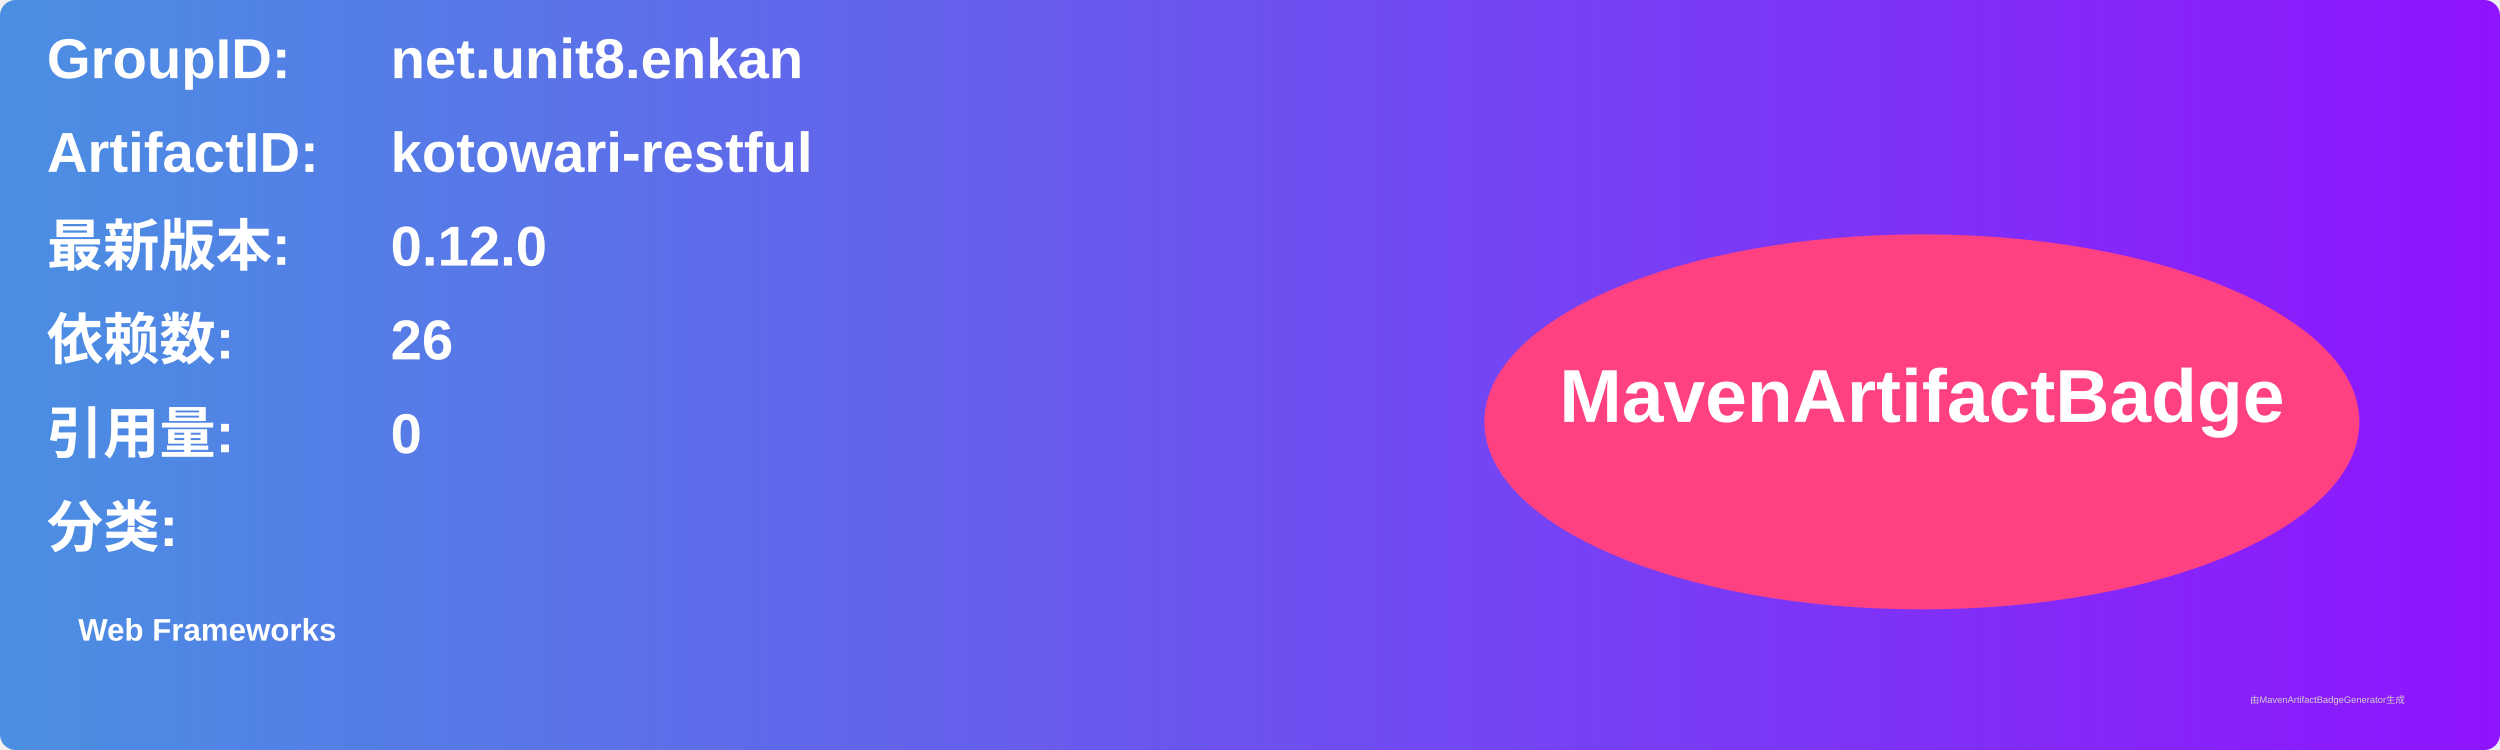
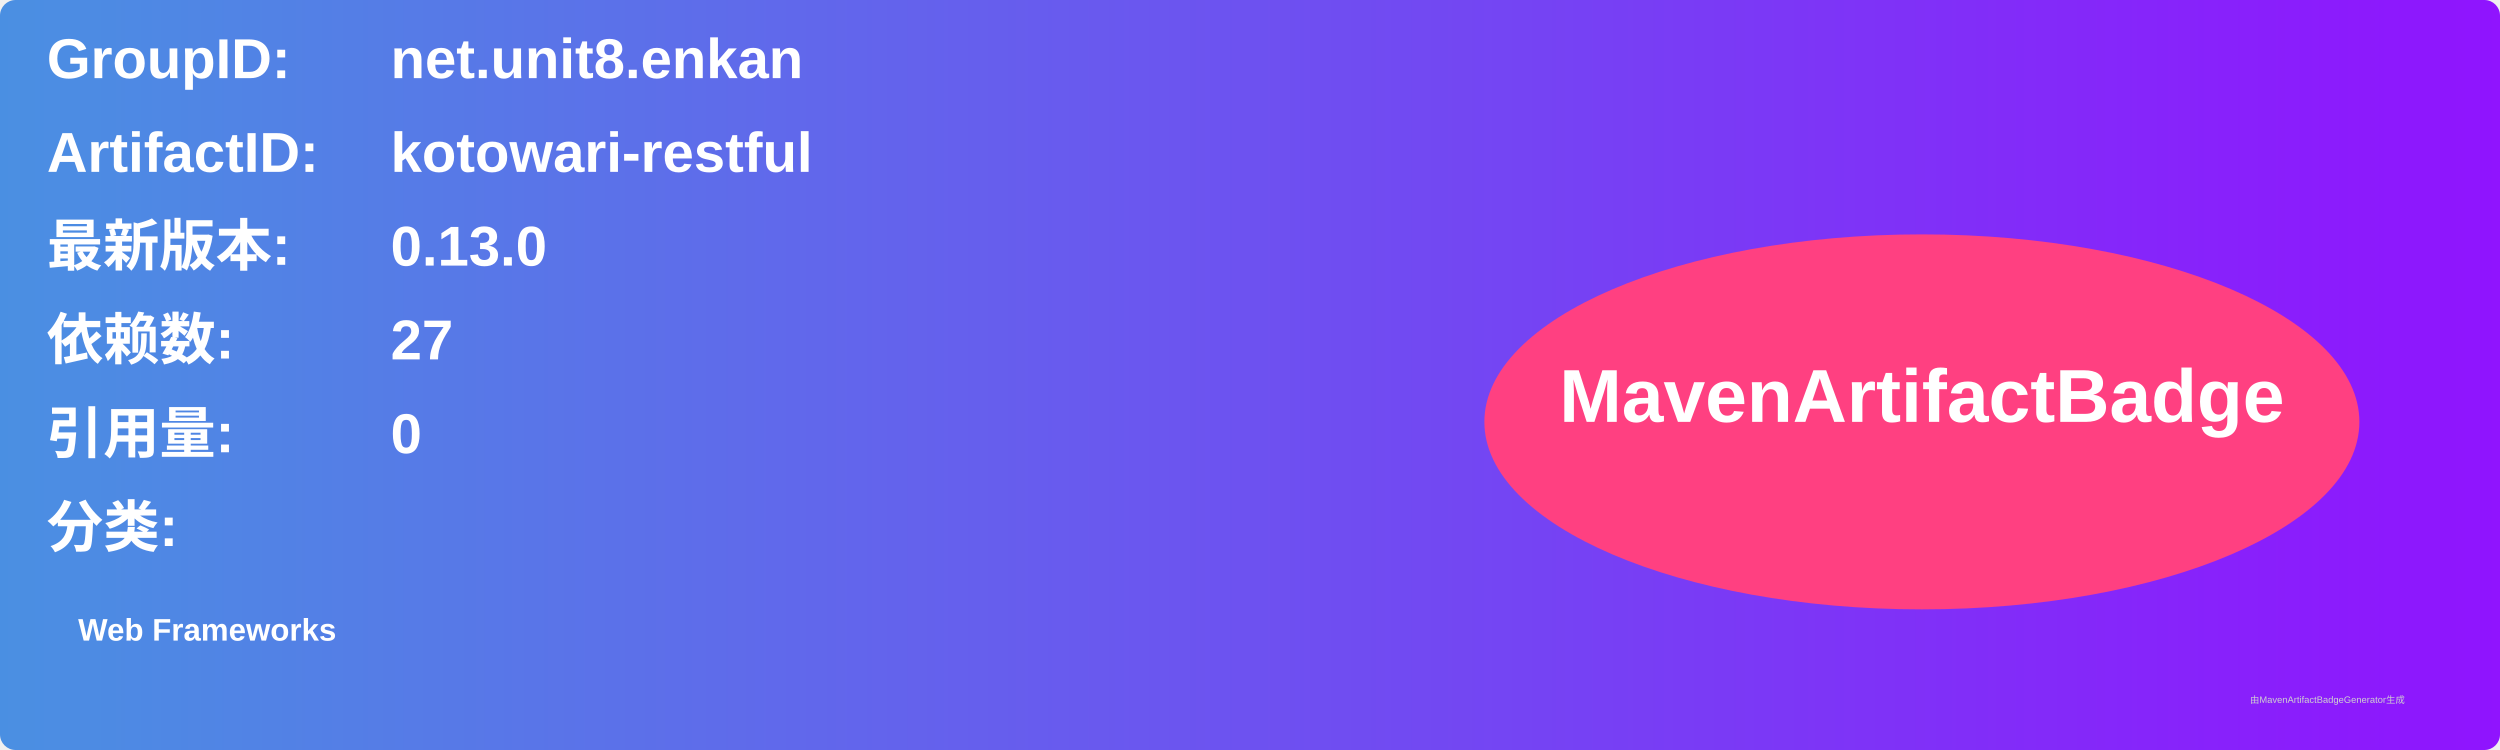
<svg xmlns="http://www.w3.org/2000/svg" width="800" height="240" viewBox="0 0 800 240">
  <linearGradient id="grad" x1="0%" y1="0%" x2="100%" y2="0%">
    <stop offset="0%" stop-color="#4a90e2" />
    <stop offset="100%" stop-color="#9013fe" />
  </linearGradient>
  <rect width="100%" height="100%" rx="5" ry="5" fill="url(#grad)" />
  <g transform="translate(15, 15)">
    <text x="0" y="10" font-family="Arial" font-size="18" fill="white" font-weight="bold" width="260">GroupID:</text>
    <text x="110" y="10" font-family="Arial" font-size="18" fill="white" font-weight="bold" width="460">net.unit8.enkan</text>
    <text x="0" y="40" font-family="Arial" font-size="18" fill="white" font-weight="bold" width="260">ArtifactID:</text>
    <text x="110" y="40" font-family="Arial" font-size="18" fill="white" font-weight="bold" width="460">kotowari-restful</text>
    <text x="0" y="70" font-family="Arial" font-size="18" fill="white" font-weight="bold">最新版本:</text>
    <text x="110" y="70" font-family="Arial" font-size="18" fill="white" font-weight="bold">
-       <tspan font-weight="bold">0.12.0</tspan>
+       <tspan font-weight="bold">0.13.0</tspan>
    </text>
    <text x="0" y="100" font-family="Arial" font-size="18" fill="white" font-weight="bold">依赖数: </text>
    <text x="110" y="100" font-family="Arial" font-size="18" fill="white">
-       <tspan font-weight="bold">26</tspan>
+       <tspan font-weight="bold">27</tspan>
    </text>
    <text x="0" y="130" font-family="Arial" font-size="18" fill="white" font-weight="bold">引用量: </text>
    <text x="110" y="130" font-family="Arial" font-size="18" fill="white">
      <tspan font-weight="bold">0</tspan>
    </text>
    <text x="0" y="160" font-family="Arial" font-size="18" fill="white" font-weight="bold">分类:</text>
    <text x="10" y="190" font-family="Arial" font-size="10" fill="white">
      <tspan font-weight="bold">Web Frameworks</tspan>
    </text>
    <ellipse cx="600" cy="120" rx="140" ry="60" fill="#ff4081" />
    <text x="600" y="120" text-anchor="middle" font-family="Arial" font-size="24" fill="white" font-weight="bold">MavenArtifactBadge</text>
  </g>
  <text x="720" y="225" font-family="Arial" font-size="3" fill="#d0d0d0">由MavenArtifactBadgeGenerator生成</text>
</svg>
